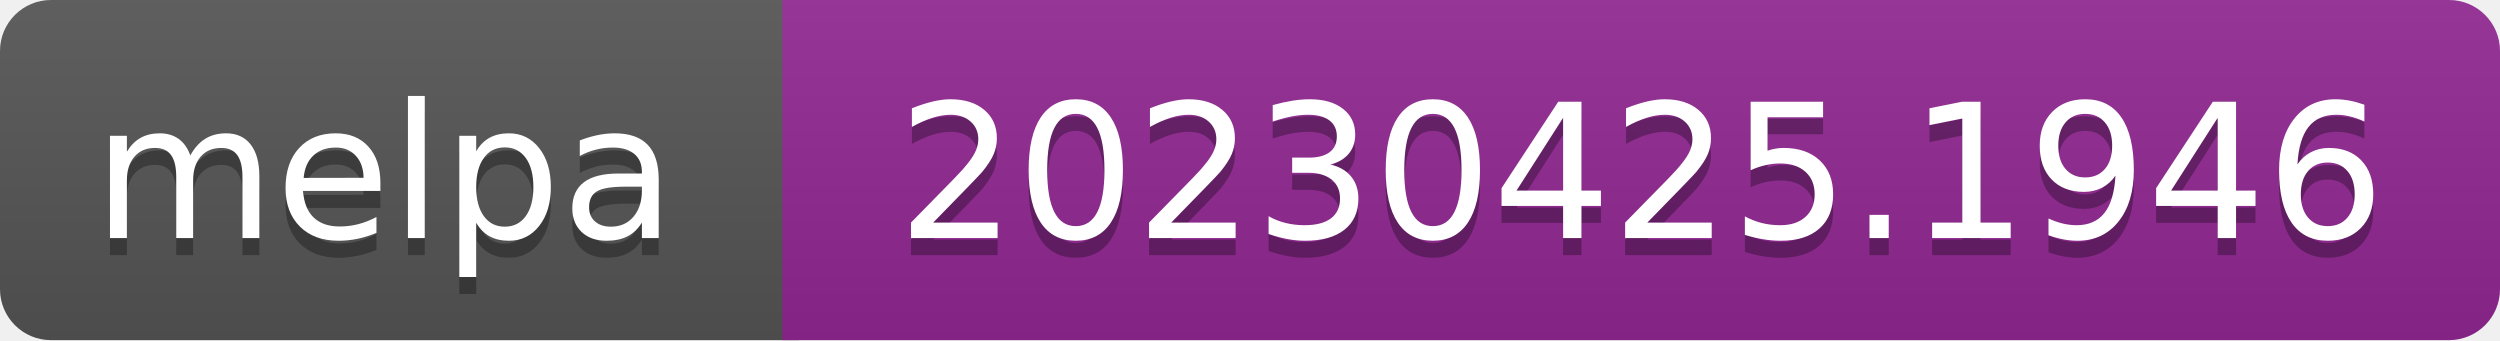
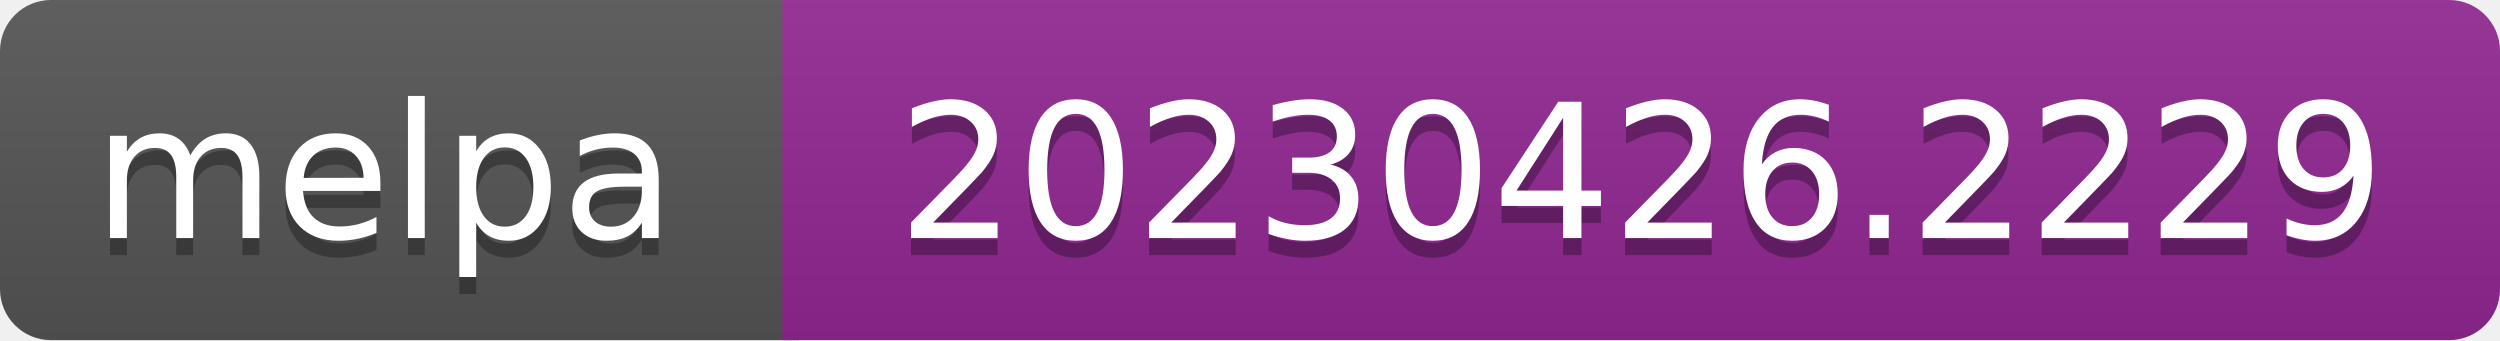
- <svg xmlns="http://www.w3.org/2000/svg" width="147" height="20" role="img" aria-label="melpa: 20230425.1946">
+ <svg xmlns="http://www.w3.org/2000/svg" width="147" height="20" role="img" aria-label="melpa: 20230426.2229">
  <linearGradient id="s" x2="0" y2="100%">
    <stop offset="0" stop-color="#bbb" stop-opacity=".1" />
    <stop offset="1" stop-opacity=".1" />
  </linearGradient>
  <clipPath id="r">
    <rect width="147" height="20" rx="3" fill="#fff" />
  </clipPath>
  <g clip-path="url(#r)">
    <rect width="47" height="20" fill="#555" />
    <rect x="46" width="147" height="20" fill="#922793" />
    <rect width="147" height="20" fill="url(#s)" />
  </g>
  <g fill="#fff" text-anchor="middle" font-family="Verdana,Geneva,DejaVu Sans,sans-serif" font-size="110" text-rendering="geometricPrecision">
    <text aria-hidden="true" x="226" y="150" fill="#010101" fill-opacity=".3" transform="scale(.1)" textLength="343">melpa</text>
    <text x="226" y="140" transform="scale(.1)" fill="#fff" textLength="343">melpa</text>
-     <text aria-hidden="true" x="965" y="150" fill="#010101" fill-opacity=".3" transform="scale(.1)" textLength="875">20230425.1946</text>
-     <text x="965" y="140" transform="scale(.1)" fill="#fff" textLength="875">20230425.1946</text>
+     <text aria-hidden="true" x="965" y="150" fill="#010101" fill-opacity=".3" transform="scale(.1)" textLength="875">20230426.2229</text>
+     <text x="965" y="140" transform="scale(.1)" fill="#fff" textLength="875">20230426.2229</text>
  </g>
</svg>
